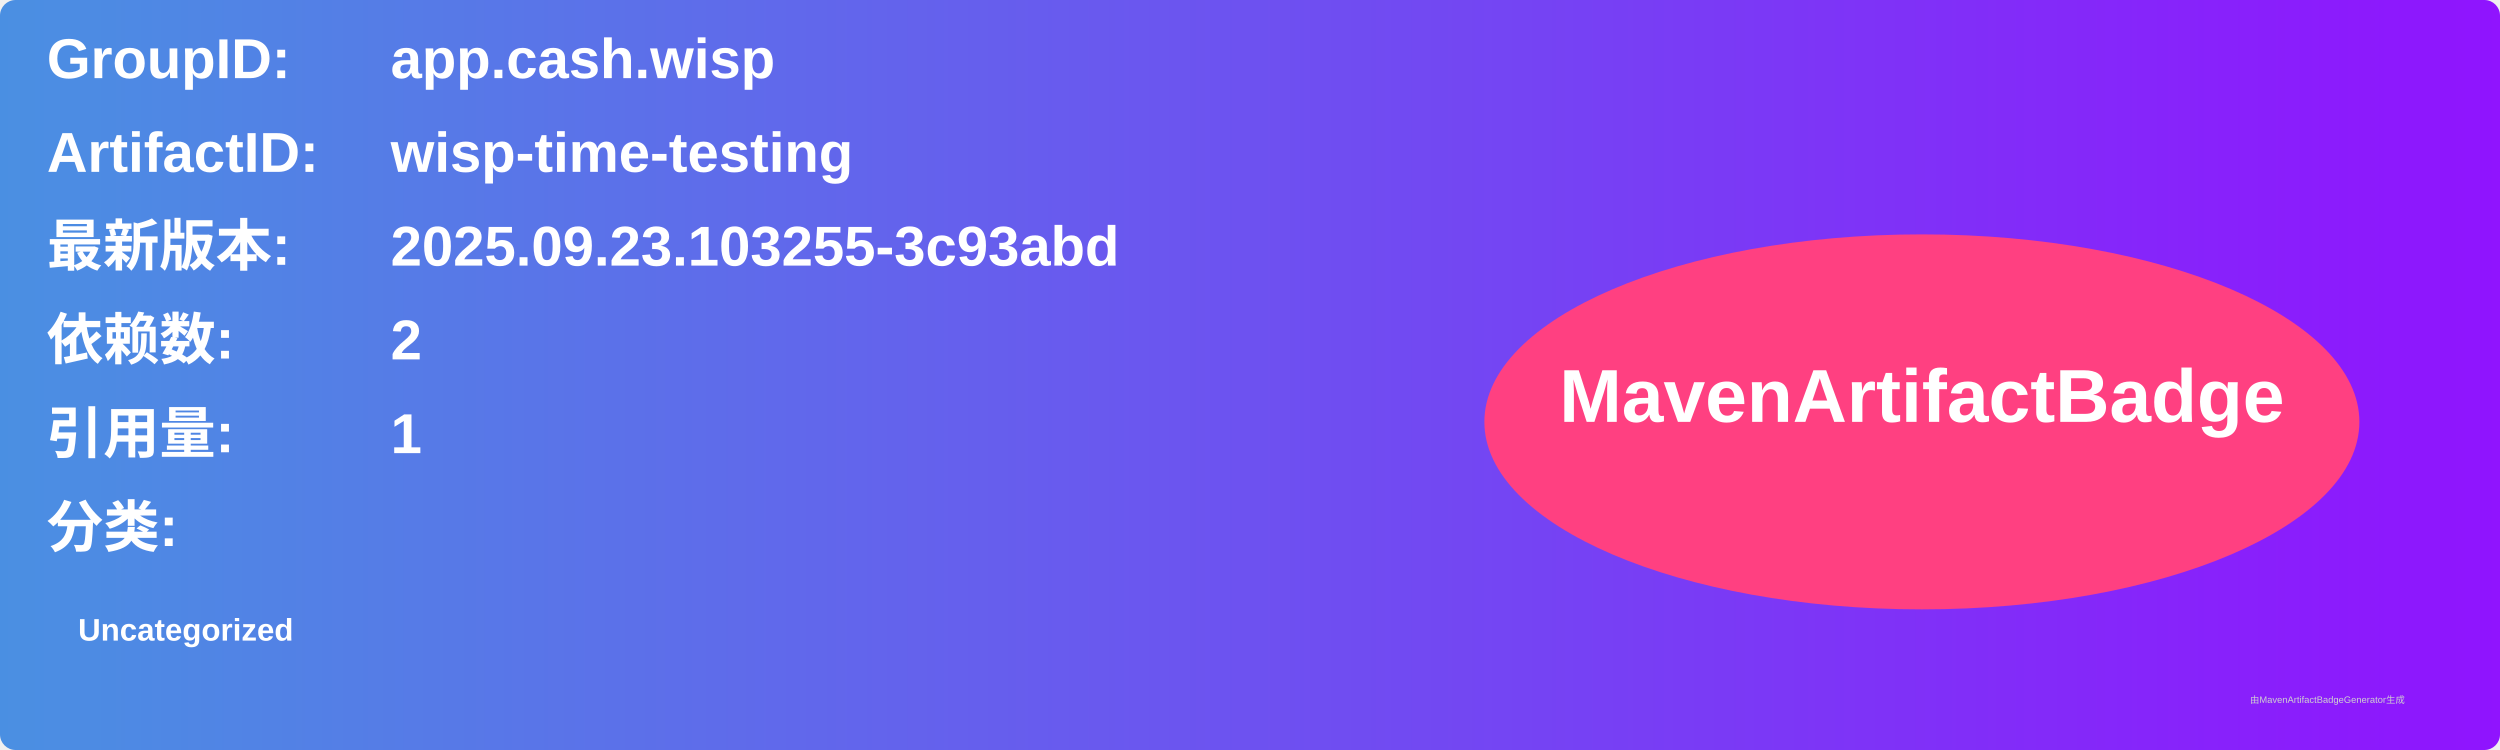
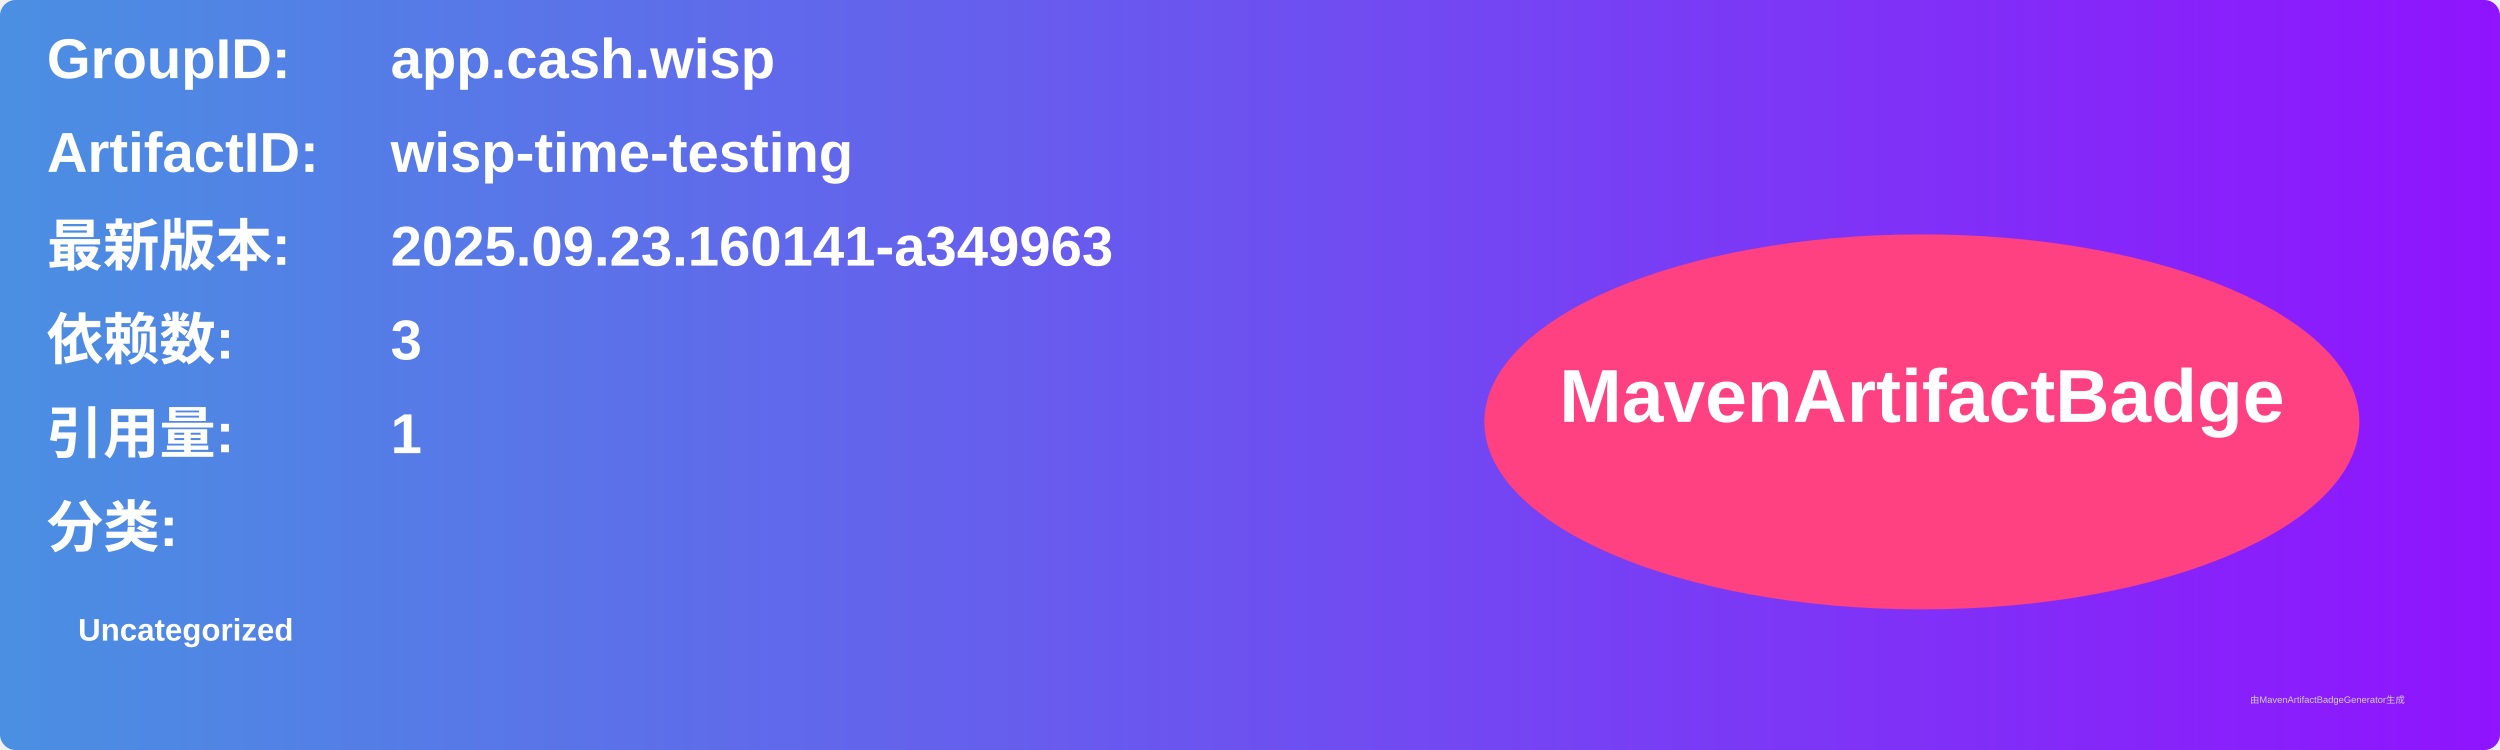
<svg xmlns="http://www.w3.org/2000/svg" width="800" height="240" viewBox="0 0 800 240">
  <linearGradient id="grad" x1="0%" y1="0%" x2="100%" y2="0%">
    <stop offset="0%" stop-color="#4a90e2" />
    <stop offset="100%" stop-color="#9013fe" />
  </linearGradient>
  <rect width="100%" height="100%" rx="5" ry="5" fill="url(#grad)" />
  <g transform="translate(15, 15)">
    <text x="0" y="10" font-family="Arial" font-size="18" fill="white" font-weight="bold" width="260">GroupID:</text>
    <text x="110" y="10" font-family="Arial" font-size="18" fill="white" font-weight="bold" width="460">app.cash.wisp</text>
    <text x="0" y="40" font-family="Arial" font-size="18" fill="white" font-weight="bold" width="260">ArtifactID:</text>
    <text x="110" y="40" font-family="Arial" font-size="18" fill="white" font-weight="bold" width="460">wisp-time-testing</text>
    <text x="0" y="70" font-family="Arial" font-size="18" fill="white" font-weight="bold">最新版本:</text>
    <text x="110" y="70" font-family="Arial" font-size="18" fill="white" font-weight="bold">
-       <tspan font-weight="bold">2025.09.23.103255-3c93abd</tspan>
+       <tspan font-weight="bold">2025.09.23.160141-a349963</tspan>
    </text>
    <text x="0" y="100" font-family="Arial" font-size="18" fill="white" font-weight="bold">依赖数: </text>
    <text x="110" y="100" font-family="Arial" font-size="18" fill="white">
-       <tspan font-weight="bold">2</tspan>
+       <tspan font-weight="bold">3</tspan>
    </text>
    <text x="0" y="130" font-family="Arial" font-size="18" fill="white" font-weight="bold">引用量: </text>
    <text x="110" y="130" font-family="Arial" font-size="18" fill="white">
      <tspan font-weight="bold">1</tspan>
    </text>
    <text x="0" y="160" font-family="Arial" font-size="18" fill="white" font-weight="bold">分类:</text>
    <text x="10" y="190" font-family="Arial" font-size="10" fill="white">
      <tspan font-weight="bold">Uncategorized</tspan>
    </text>
    <ellipse cx="600" cy="120" rx="140" ry="60" fill="#ff4081" />
    <text x="600" y="120" text-anchor="middle" font-family="Arial" font-size="24" fill="white" font-weight="bold">MavenArtifactBadge</text>
  </g>
  <text x="720" y="225" font-family="Arial" font-size="3" fill="#d0d0d0">由MavenArtifactBadgeGenerator生成</text>
</svg>
